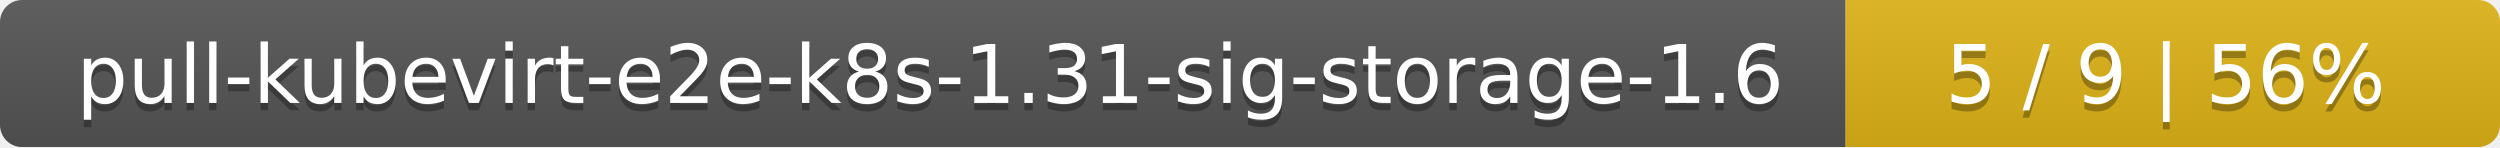
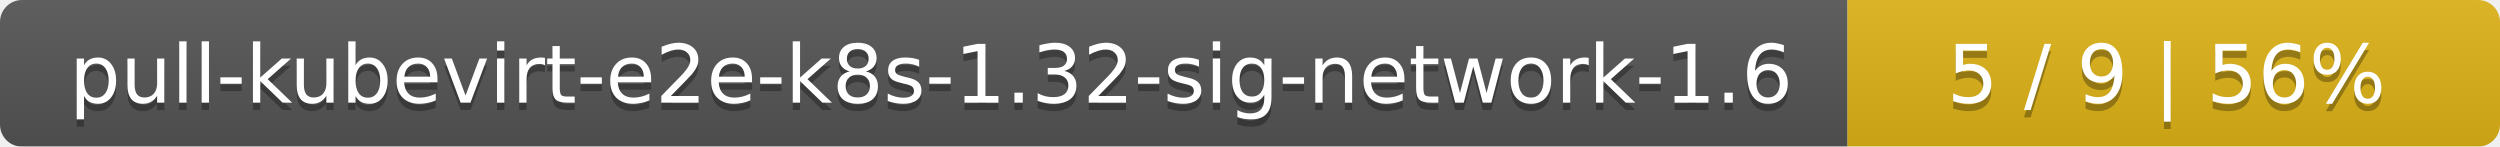
- <svg xmlns="http://www.w3.org/2000/svg" width="340" height="20">
+ <svg xmlns="http://www.w3.org/2000/svg" width="341" height="20">
  <linearGradient id="smooth" x2="0" y2="100%">
    <stop offset="0" stop-color="#bbb" stop-opacity=".1" />
    <stop offset="1" stop-opacity=".1" />
  </linearGradient>
  <mask id="round">
-     <rect width="340" height="20" rx="3" fill="#fff" />
+     <rect width="341" height="20" rx="3" fill="#fff" />
  </mask>
  <g mask="url(#round)">
-     <rect width="251" height="20" fill="#555" />
-     <rect x="251" width="89" height="20" fill="#dfb317" />
-     <rect width="340" height="20" fill="url(#smooth)" />
+     <rect width="252" height="20" fill="#555" />
+     <rect x="252" width="89" height="20" fill="#dfb317" />
+     <rect width="341" height="20" fill="url(#smooth)" />
  </g>
  <g fill="#fff" text-anchor="middle" font-family="DejaVu Sans,Verdana,Geneva,sans-serif" font-size="11">
-     <text x="126.5" y="15" fill="#010101" fill-opacity=".3">pull-kubevirt-e2e-k8s-1.31-sig-storage-1.6</text>
-     <text x="126.5" y="14">pull-kubevirt-e2e-k8s-1.31-sig-storage-1.6</text>
-     <text x="294.5" y="15" fill="#010101" fill-opacity=".3">5 / 9    |    56%</text>
-     <text x="294.5" y="14">5 / 9    |    56%</text>
+     <text x="127" y="15" fill="#010101" fill-opacity=".3">pull-kubevirt-e2e-k8s-1.32-sig-network-1.6</text>
+     <text x="127" y="14">pull-kubevirt-e2e-k8s-1.32-sig-network-1.6</text>
+     <text x="295.5" y="15" fill="#010101" fill-opacity=".3">5 / 9    |    56%</text>
+     <text x="295.5" y="14">5 / 9    |    56%</text>
  </g>
</svg>
